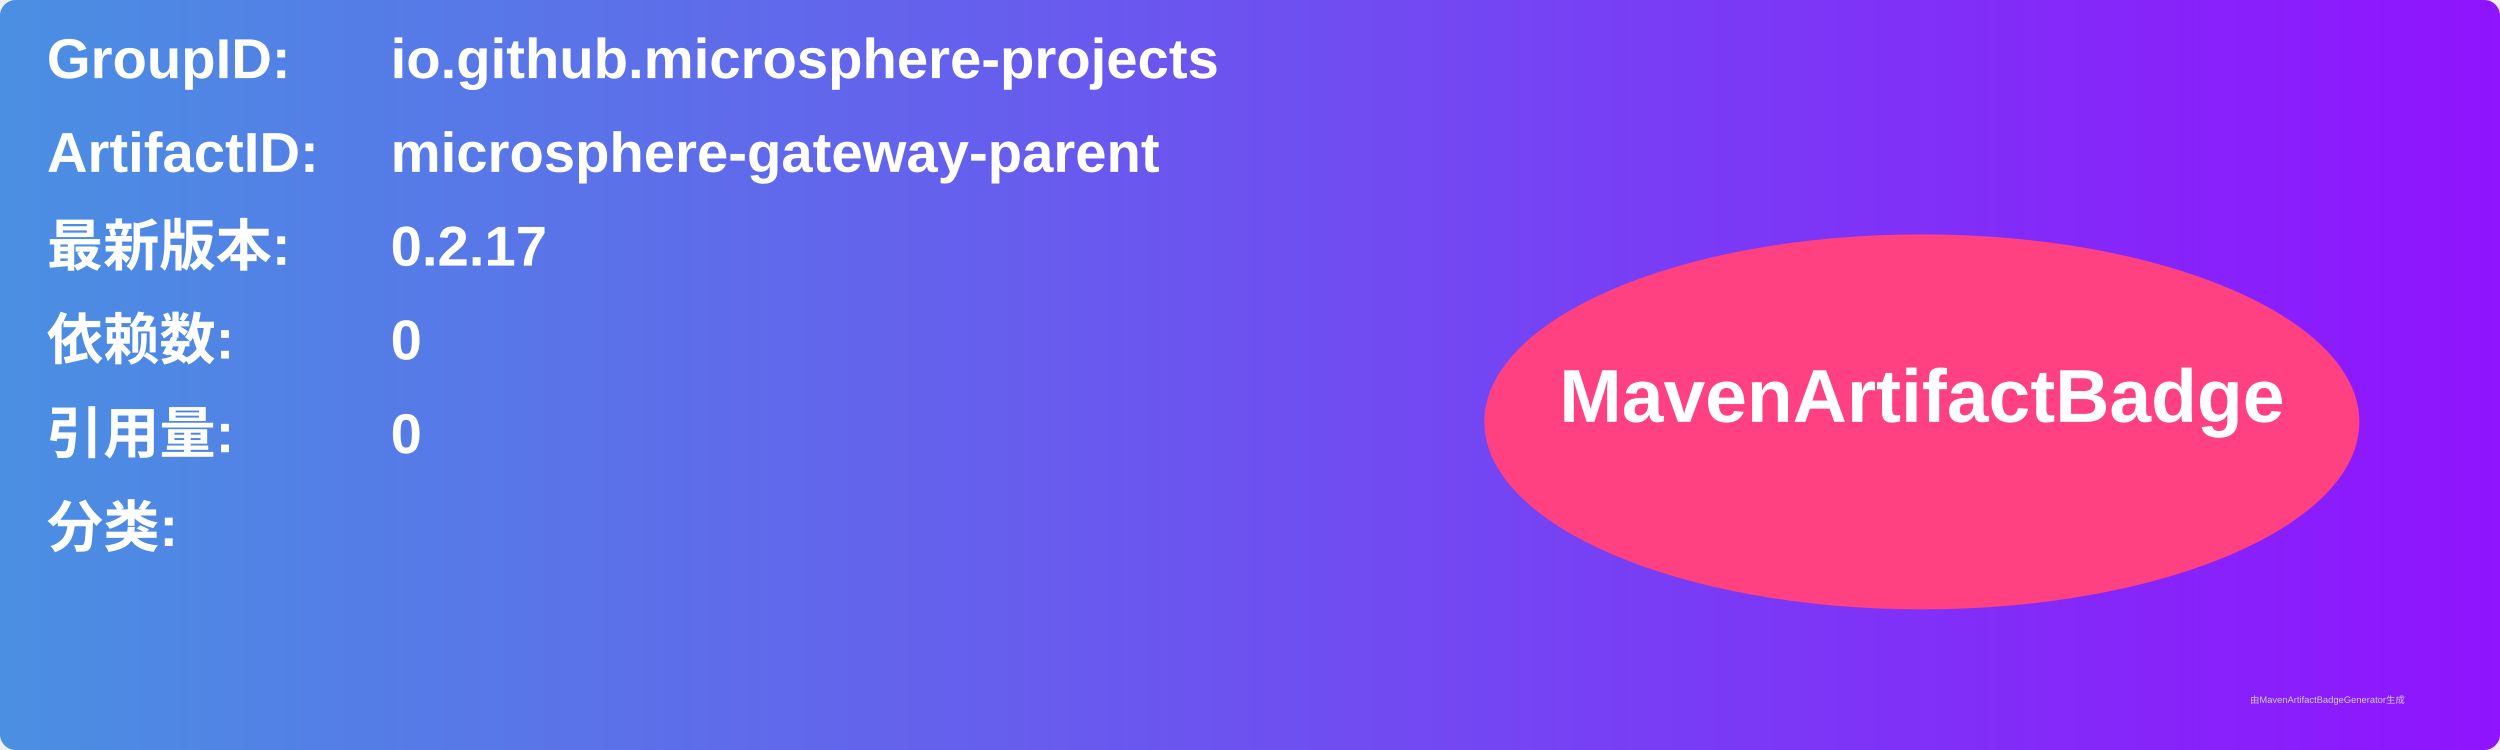
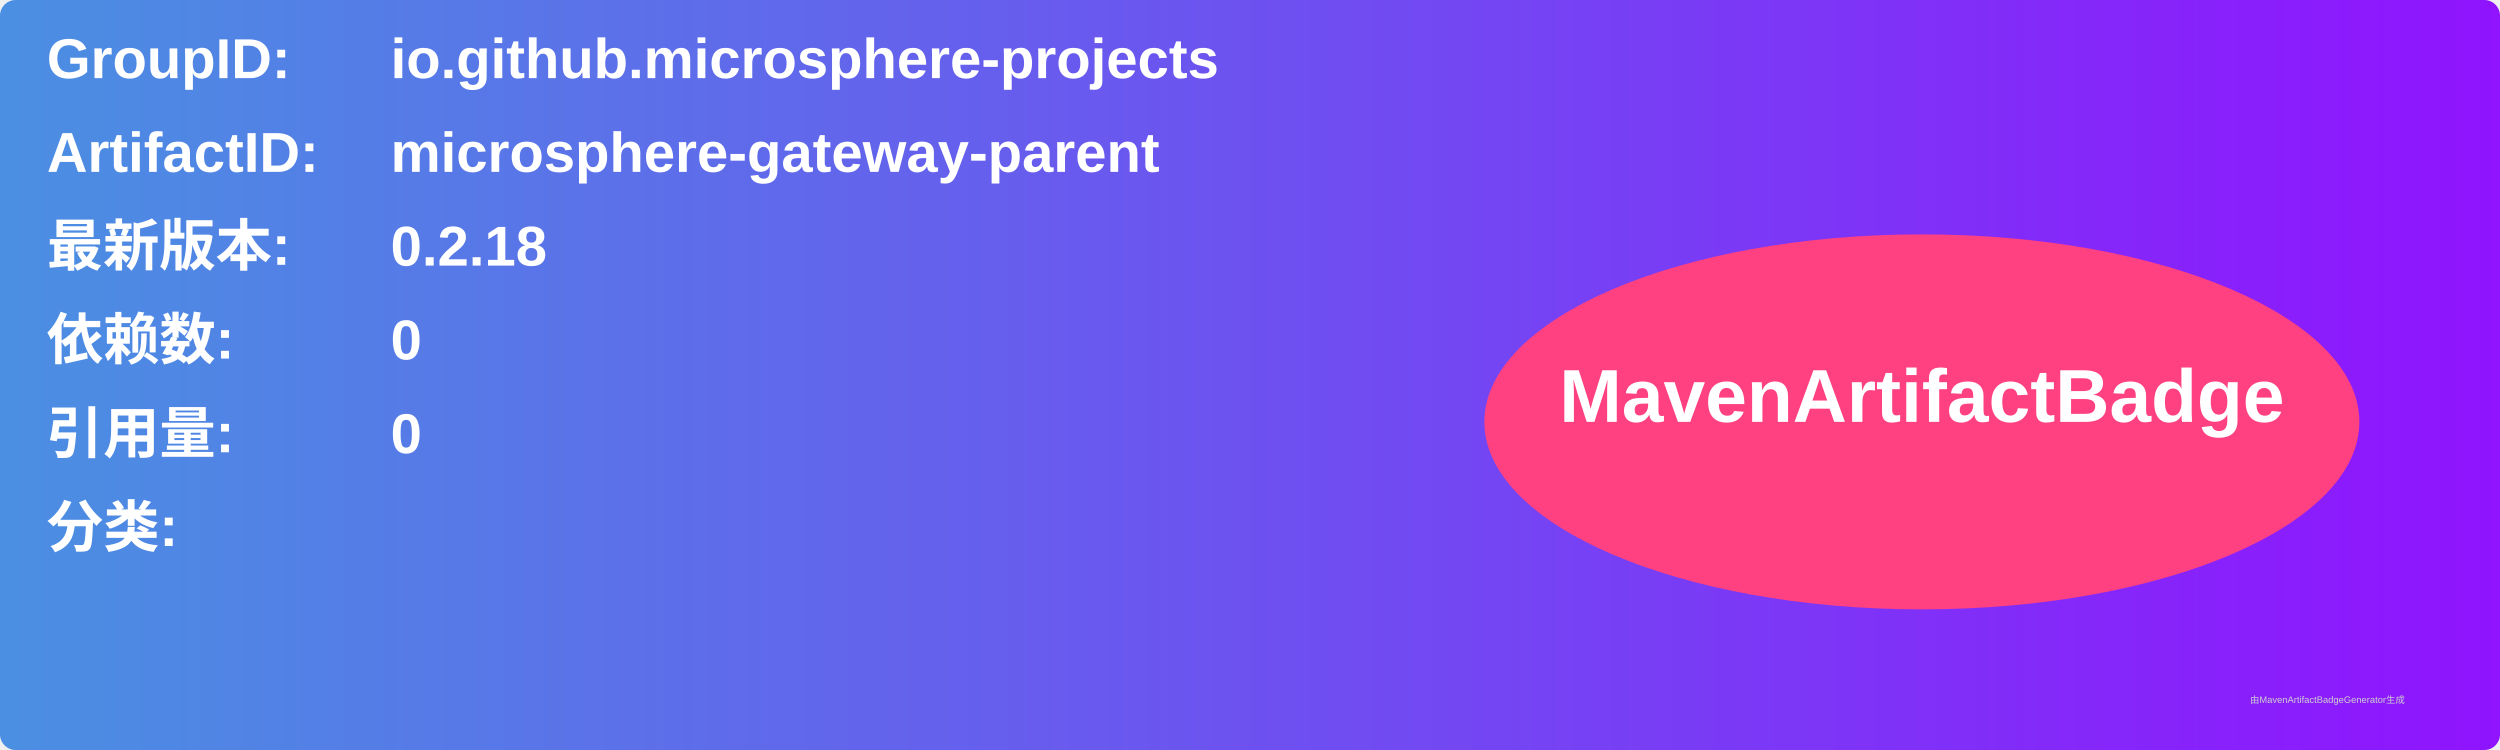
<svg xmlns="http://www.w3.org/2000/svg" width="800" height="240" viewBox="0 0 800 240">
  <linearGradient id="grad" x1="0%" y1="0%" x2="100%" y2="0%">
    <stop offset="0%" stop-color="#4a90e2" />
    <stop offset="100%" stop-color="#9013fe" />
  </linearGradient>
  <rect width="100%" height="100%" rx="5" ry="5" fill="url(#grad)" />
  <g transform="translate(15, 15)">
    <text x="0" y="10" font-family="Arial" font-size="18" fill="white" font-weight="bold" width="260">GroupID:</text>
    <text x="110" y="10" font-family="Arial" font-size="18" fill="white" font-weight="bold" width="460">io.github.microsphere-projects</text>
    <text x="0" y="40" font-family="Arial" font-size="18" fill="white" font-weight="bold" width="260">ArtifactID:</text>
    <text x="110" y="40" font-family="Arial" font-size="18" fill="white" font-weight="bold" width="460">microsphere-gateway-parent</text>
    <text x="0" y="70" font-family="Arial" font-size="18" fill="white" font-weight="bold">最新版本:</text>
    <text x="110" y="70" font-family="Arial" font-size="18" fill="white" font-weight="bold">
-       <tspan font-weight="bold">0.2.17</tspan>
+       <tspan font-weight="bold">0.2.18</tspan>
    </text>
    <text x="0" y="100" font-family="Arial" font-size="18" fill="white" font-weight="bold">依赖数: </text>
    <text x="110" y="100" font-family="Arial" font-size="18" fill="white">
      <tspan font-weight="bold">0</tspan>
    </text>
    <text x="0" y="130" font-family="Arial" font-size="18" fill="white" font-weight="bold">引用量: </text>
    <text x="110" y="130" font-family="Arial" font-size="18" fill="white">
      <tspan font-weight="bold">0</tspan>
    </text>
    <text x="0" y="160" font-family="Arial" font-size="18" fill="white" font-weight="bold">分类:</text>
    <text x="10" y="190" font-family="Arial" font-size="10" fill="white">
      <tspan font-weight="bold" />
    </text>
    <ellipse cx="600" cy="120" rx="140" ry="60" fill="#ff4081" />
    <text x="600" y="120" text-anchor="middle" font-family="Arial" font-size="24" fill="white" font-weight="bold">MavenArtifactBadge</text>
  </g>
  <text x="720" y="225" font-family="Arial" font-size="3" fill="#d0d0d0">由MavenArtifactBadgeGenerator生成</text>
</svg>
